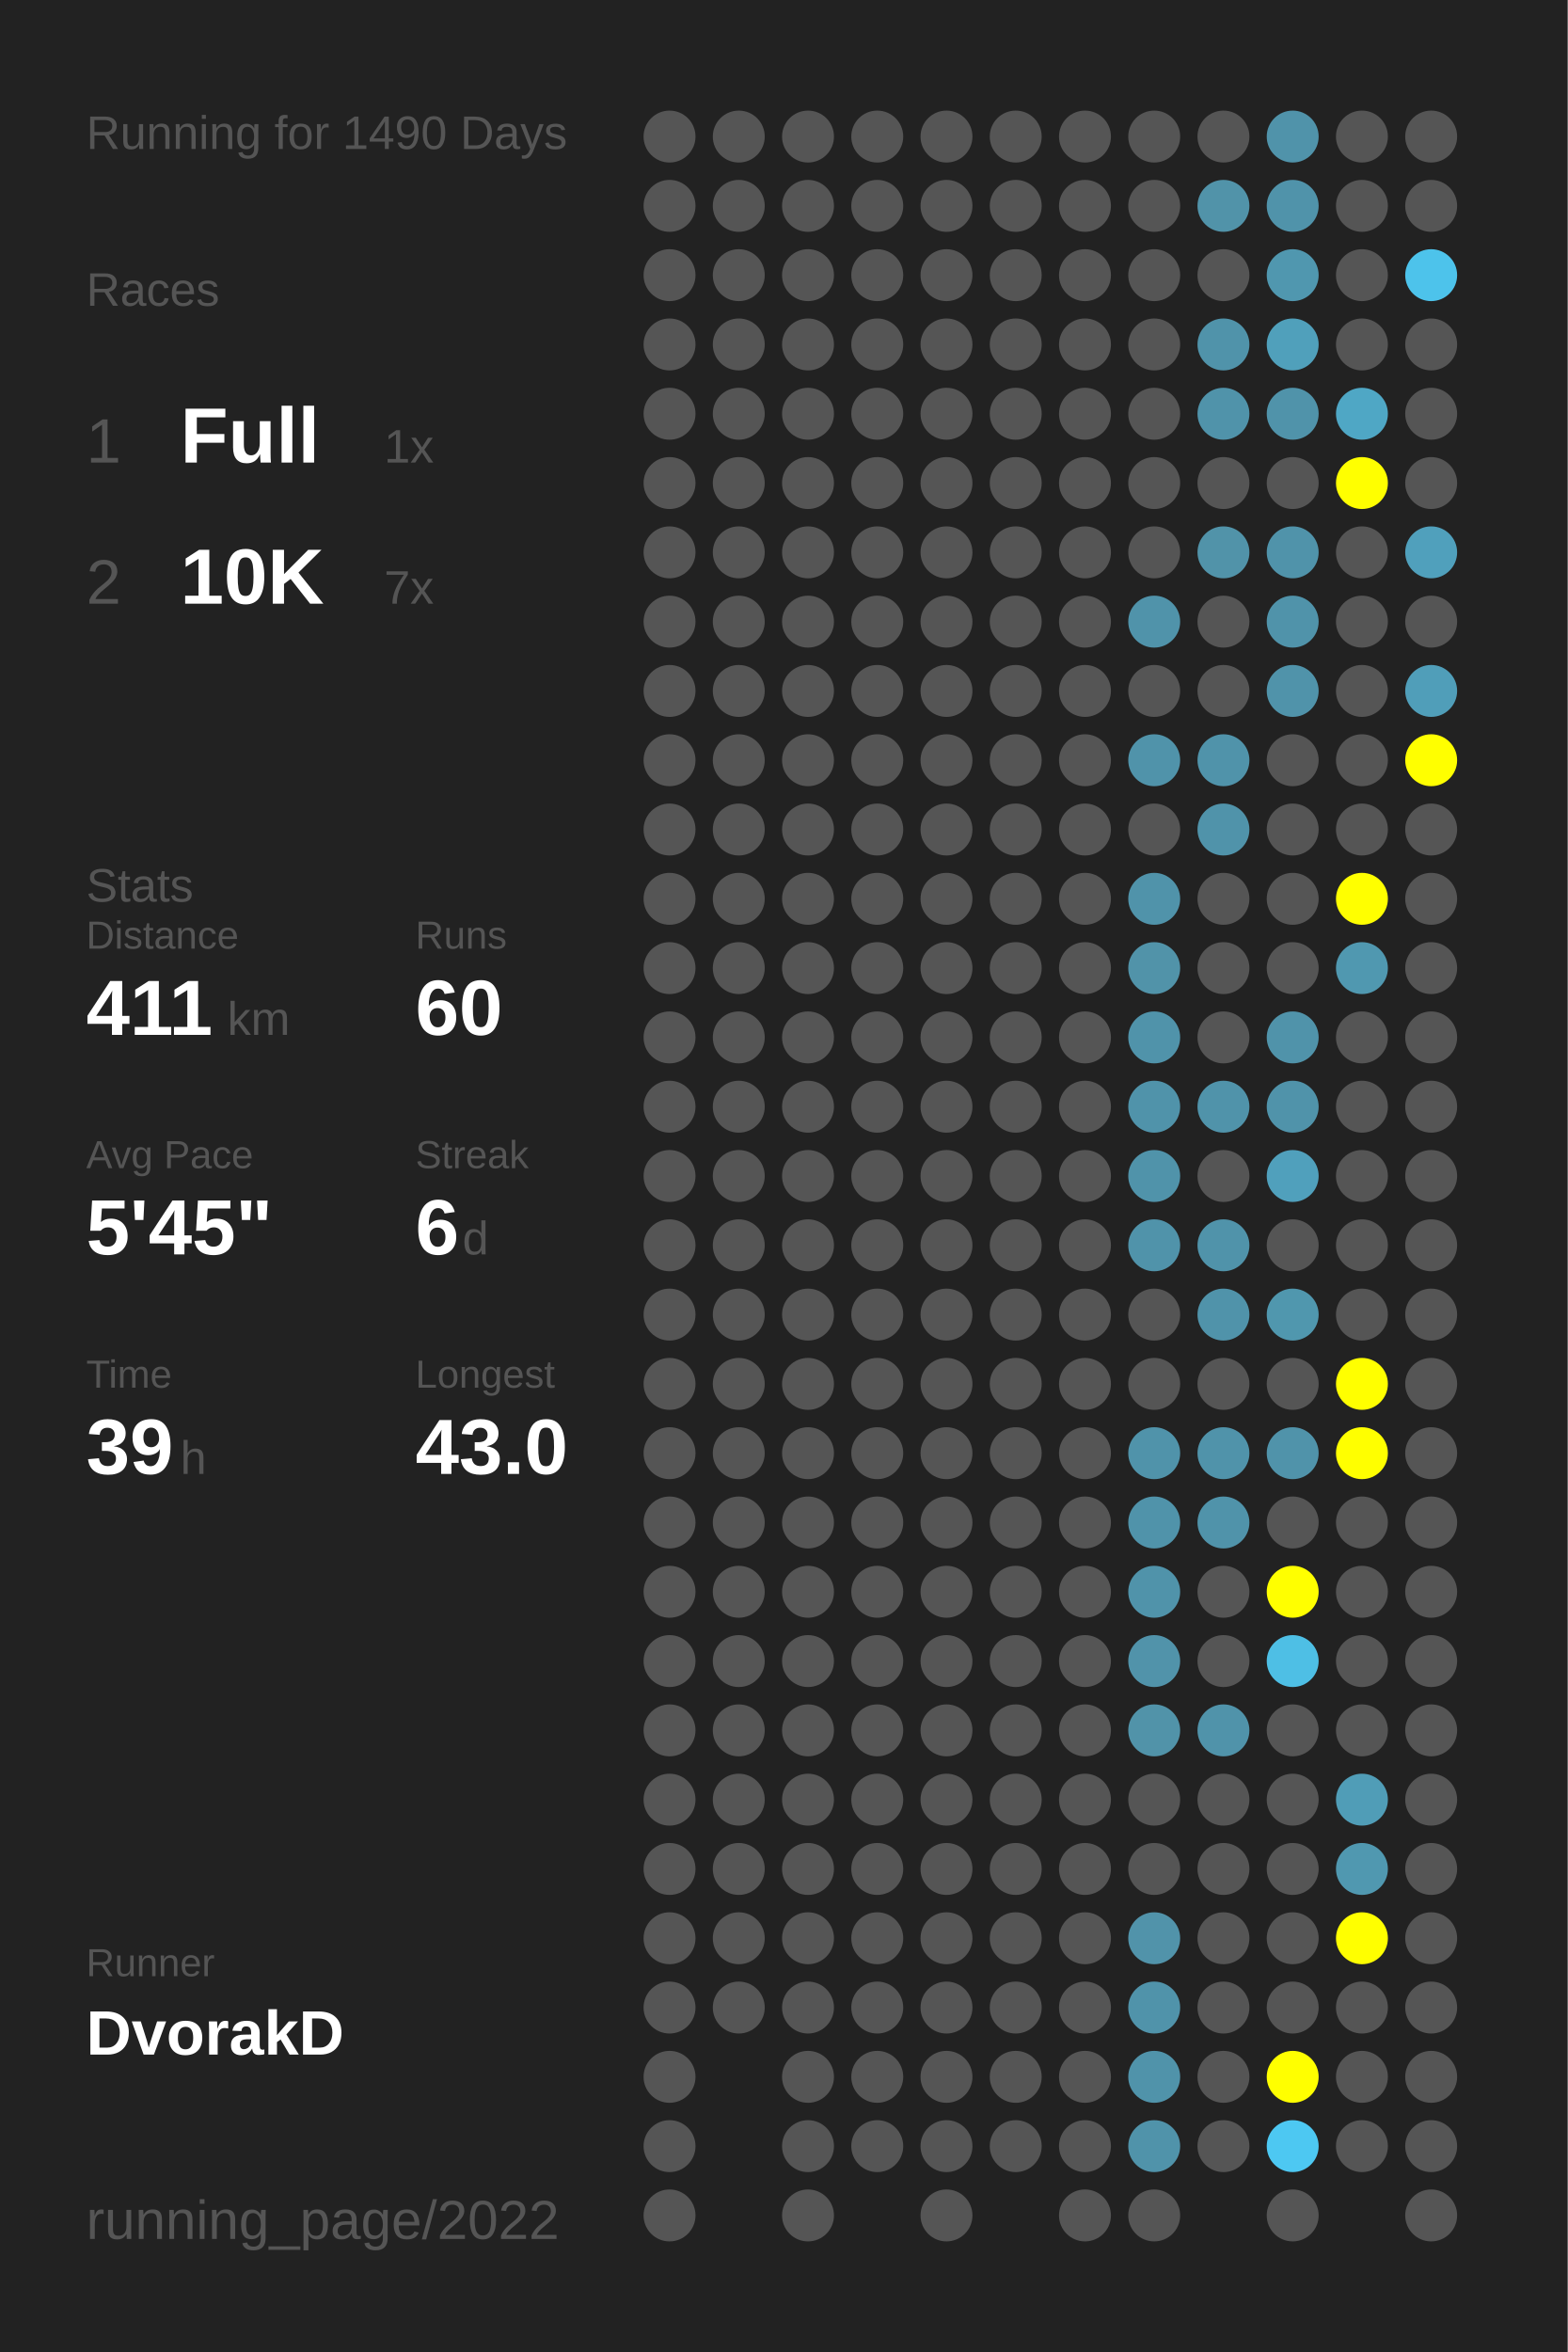
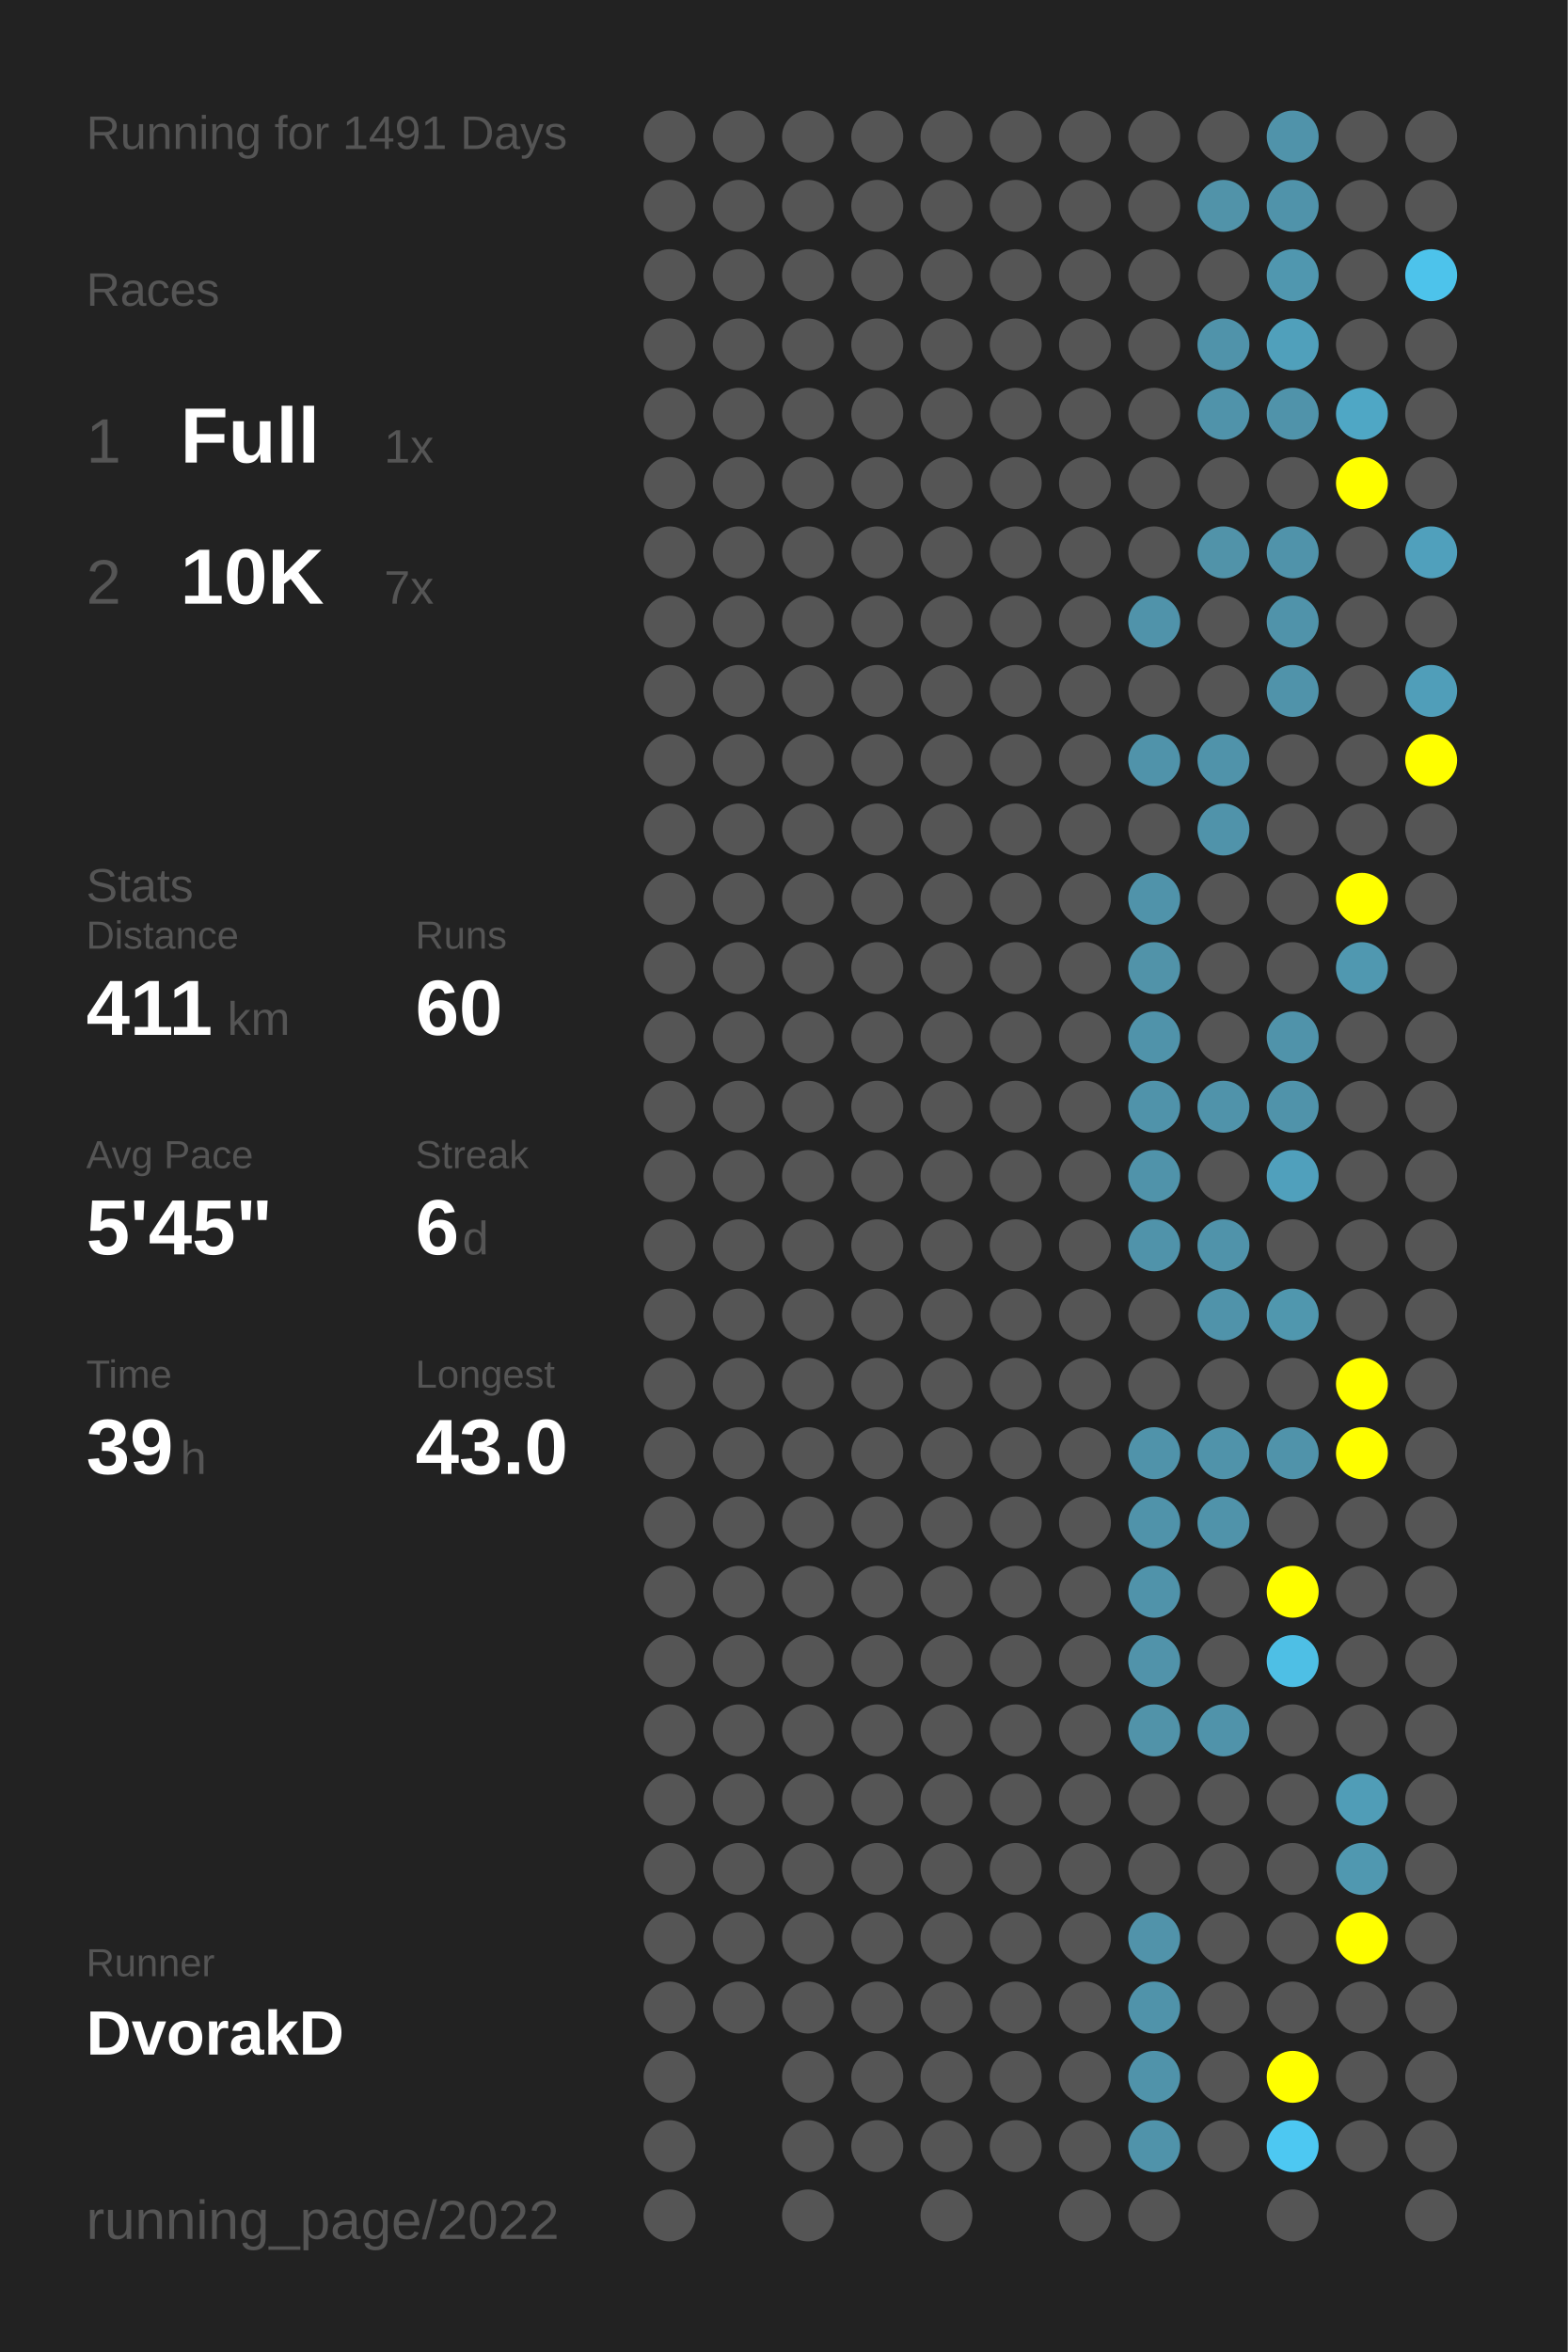
<svg xmlns="http://www.w3.org/2000/svg" baseProfile="full" height="300mm" version="1.1" viewBox="0,0,200,300" width="200mm">
  <defs />
  <rect fill="#222222" height="300" width="200" x="0" y="0" />
-   <text fill="#555555" style="font-size:6px; font-family:Arial;" x="11" y="19">Running for 1490 Days</text>
+   <text fill="#555555" style="font-size:6px; font-family:Arial;" x="11" y="19">Running for 1491 Days</text>
  <text fill="#555555" style="font-size:6px; font-family:Arial;" x="11" y="39">Races</text>
  <text fill="#555555" style="font-size:8px; font-family:Arial;" x="11" y="59">1</text>
  <text fill="#FFFFFF" style="font-size:10px; font-family:Arial; font-weight:bold;" x="23" y="59">Full</text>
  <text fill="#555555" style="font-size:6px; font-family:Arial;" x="49" y="59">1x</text>
  <text fill="#555555" style="font-size:8px; font-family:Arial;" x="11" y="77">2</text>
  <text fill="#FFFFFF" style="font-size:10px; font-family:Arial; font-weight:bold;" x="23" y="77">10K</text>
  <text fill="#555555" style="font-size:6px; font-family:Arial;" x="49" y="77">7x</text>
  <text fill="#555555" style="font-size:6px; font-family:Arial;" x="11" y="115">Stats</text>
  <text fill="#555555" style="font-size:5px; font-family:Arial;" x="11" y="121">Distance</text>
  <text fill="#FFFFFF" style="font-size:10px; font-family:Arial; font-weight:bold;" x="11" y="132">411</text>
  <text fill="#555555" style="font-size:6px; font-family:Arial;" x="29" y="132">km</text>
  <text fill="#555555" style="font-size:5px; font-family:Arial;" x="53" y="121">Runs</text>
  <text fill="#FFFFFF" style="font-size:10px; font-family:Arial; font-weight:bold;" x="53" y="132">60</text>
  <text fill="#555555" style="font-size:5px; font-family:Arial;" x="11" y="149">Avg Pace</text>
  <text fill="#FFFFFF" style="font-size:10px; font-family:Arial; font-weight:bold;" x="11" y="160">5'45"</text>
  <text fill="#555555" style="font-size:5px; font-family:Arial;" x="53" y="149">Streak</text>
  <text fill="#FFFFFF" style="font-size:10px; font-family:Arial; font-weight:bold;" x="53" y="160">6</text>
  <text fill="#555555" style="font-size:6px; font-family:Arial;" x="59" y="160">d</text>
  <text fill="#555555" style="font-size:5px; font-family:Arial;" x="11" y="177">Time</text>
  <text fill="#FFFFFF" style="font-size:10px; font-family:Arial; font-weight:bold;" x="11" y="188">39</text>
  <text fill="#555555" style="font-size:6px; font-family:Arial;" x="23" y="188">h</text>
  <text fill="#555555" style="font-size:5px; font-family:Arial;" x="53" y="177">Longest</text>
  <text fill="#FFFFFF" style="font-size:10px; font-family:Arial; font-weight:bold;" x="53" y="188">43.0</text>
  <text fill="#555555" style="font-size:5px; font-family:Arial;" x="11" y="252.065">Runner</text>
  <text fill="#FFFFFF" style="font-size:8px; font-family:Arial; font-weight:bold;" x="11" y="262.065">DvorakD</text>
  <text fill="#555555" style="font-size:7px; font-family:Arial;" x="11" y="285.581">running_page/2022</text>
  <circle cx="85.417" cy="17.419" fill="#555555" r="3.312" />
  <circle cx="85.417" cy="26.258" fill="#555555" r="3.312" />
  <circle cx="85.417" cy="35.097" fill="#555555" r="3.312" />
  <circle cx="85.417" cy="43.935" fill="#555555" r="3.312" />
  <circle cx="85.417" cy="52.774" fill="#555555" r="3.312" />
  <circle cx="85.417" cy="61.613" fill="#555555" r="3.312" />
  <circle cx="85.417" cy="70.452" fill="#555555" r="3.312" />
  <circle cx="85.417" cy="79.29" fill="#555555" r="3.312" />
  <circle cx="85.417" cy="88.129" fill="#555555" r="3.312" />
  <circle cx="85.417" cy="96.968" fill="#555555" r="3.312" />
  <circle cx="85.417" cy="105.806" fill="#555555" r="3.312" />
  <circle cx="85.417" cy="114.645" fill="#555555" r="3.312" />
  <circle cx="85.417" cy="123.484" fill="#555555" r="3.312" />
  <circle cx="85.417" cy="132.323" fill="#555555" r="3.312" />
  <circle cx="85.417" cy="141.161" fill="#555555" r="3.312" />
  <circle cx="85.417" cy="150" fill="#555555" r="3.312" />
  <circle cx="85.417" cy="158.839" fill="#555555" r="3.312" />
  <circle cx="85.417" cy="167.677" fill="#555555" r="3.312" />
  <circle cx="85.417" cy="176.516" fill="#555555" r="3.312" />
  <circle cx="85.417" cy="185.355" fill="#555555" r="3.312" />
  <circle cx="85.417" cy="194.194" fill="#555555" r="3.312" />
  <circle cx="85.417" cy="203.032" fill="#555555" r="3.312" />
  <circle cx="85.417" cy="211.871" fill="#555555" r="3.312" />
  <circle cx="85.417" cy="220.71" fill="#555555" r="3.312" />
  <circle cx="85.417" cy="229.548" fill="#555555" r="3.312" />
  <circle cx="85.417" cy="238.387" fill="#555555" r="3.312" />
  <circle cx="85.417" cy="247.226" fill="#555555" r="3.312" />
  <circle cx="85.417" cy="256.065" fill="#555555" r="3.312" />
  <circle cx="85.417" cy="264.903" fill="#555555" r="3.312" />
  <circle cx="85.417" cy="273.742" fill="#555555" r="3.312" />
  <circle cx="85.417" cy="282.581" fill="#555555" r="3.312" />
  <circle cx="94.25" cy="17.419" fill="#555555" r="3.312" />
  <circle cx="94.25" cy="26.258" fill="#555555" r="3.312" />
  <circle cx="94.25" cy="35.097" fill="#555555" r="3.312" />
  <circle cx="94.25" cy="43.935" fill="#555555" r="3.312" />
  <circle cx="94.25" cy="52.774" fill="#555555" r="3.312" />
  <circle cx="94.25" cy="61.613" fill="#555555" r="3.312" />
  <circle cx="94.25" cy="70.452" fill="#555555" r="3.312" />
  <circle cx="94.25" cy="79.29" fill="#555555" r="3.312" />
  <circle cx="94.25" cy="88.129" fill="#555555" r="3.312" />
  <circle cx="94.25" cy="96.968" fill="#555555" r="3.312" />
  <circle cx="94.25" cy="105.806" fill="#555555" r="3.312" />
  <circle cx="94.25" cy="114.645" fill="#555555" r="3.312" />
  <circle cx="94.25" cy="123.484" fill="#555555" r="3.312" />
  <circle cx="94.25" cy="132.323" fill="#555555" r="3.312" />
  <circle cx="94.25" cy="141.161" fill="#555555" r="3.312" />
  <circle cx="94.25" cy="150" fill="#555555" r="3.312" />
  <circle cx="94.25" cy="158.839" fill="#555555" r="3.312" />
  <circle cx="94.25" cy="167.677" fill="#555555" r="3.312" />
  <circle cx="94.25" cy="176.516" fill="#555555" r="3.312" />
  <circle cx="94.25" cy="185.355" fill="#555555" r="3.312" />
  <circle cx="94.25" cy="194.194" fill="#555555" r="3.312" />
  <circle cx="94.25" cy="203.032" fill="#555555" r="3.312" />
  <circle cx="94.25" cy="211.871" fill="#555555" r="3.312" />
  <circle cx="94.25" cy="220.71" fill="#555555" r="3.312" />
  <circle cx="94.25" cy="229.548" fill="#555555" r="3.312" />
  <circle cx="94.25" cy="238.387" fill="#555555" r="3.312" />
  <circle cx="94.25" cy="247.226" fill="#555555" r="3.312" />
  <circle cx="94.25" cy="256.065" fill="#555555" r="3.312" />
  <circle cx="103.083" cy="17.419" fill="#555555" r="3.312" />
  <circle cx="103.083" cy="26.258" fill="#555555" r="3.312" />
  <circle cx="103.083" cy="35.097" fill="#555555" r="3.312" />
  <circle cx="103.083" cy="43.935" fill="#555555" r="3.312" />
  <circle cx="103.083" cy="52.774" fill="#555555" r="3.312" />
  <circle cx="103.083" cy="61.613" fill="#555555" r="3.312" />
  <circle cx="103.083" cy="70.452" fill="#555555" r="3.312" />
  <circle cx="103.083" cy="79.29" fill="#555555" r="3.312" />
  <circle cx="103.083" cy="88.129" fill="#555555" r="3.312" />
  <circle cx="103.083" cy="96.968" fill="#555555" r="3.312" />
  <circle cx="103.083" cy="105.806" fill="#555555" r="3.312" />
  <circle cx="103.083" cy="114.645" fill="#555555" r="3.312" />
  <circle cx="103.083" cy="123.484" fill="#555555" r="3.312" />
  <circle cx="103.083" cy="132.323" fill="#555555" r="3.312" />
  <circle cx="103.083" cy="141.161" fill="#555555" r="3.312" />
  <circle cx="103.083" cy="150" fill="#555555" r="3.312" />
  <circle cx="103.083" cy="158.839" fill="#555555" r="3.312" />
  <circle cx="103.083" cy="167.677" fill="#555555" r="3.312" />
  <circle cx="103.083" cy="176.516" fill="#555555" r="3.312" />
  <circle cx="103.083" cy="185.355" fill="#555555" r="3.312" />
  <circle cx="103.083" cy="194.194" fill="#555555" r="3.312" />
  <circle cx="103.083" cy="203.032" fill="#555555" r="3.312" />
  <circle cx="103.083" cy="211.871" fill="#555555" r="3.312" />
  <circle cx="103.083" cy="220.71" fill="#555555" r="3.312" />
  <circle cx="103.083" cy="229.548" fill="#555555" r="3.312" />
  <circle cx="103.083" cy="238.387" fill="#555555" r="3.312" />
  <circle cx="103.083" cy="247.226" fill="#555555" r="3.312" />
  <circle cx="103.083" cy="256.065" fill="#555555" r="3.312" />
  <circle cx="103.083" cy="264.903" fill="#555555" r="3.312" />
  <circle cx="103.083" cy="273.742" fill="#555555" r="3.312" />
  <circle cx="103.083" cy="282.581" fill="#555555" r="3.312" />
  <circle cx="111.917" cy="17.419" fill="#555555" r="3.312" />
  <circle cx="111.917" cy="26.258" fill="#555555" r="3.312" />
  <circle cx="111.917" cy="35.097" fill="#555555" r="3.312" />
  <circle cx="111.917" cy="43.935" fill="#555555" r="3.312" />
  <circle cx="111.917" cy="52.774" fill="#555555" r="3.312" />
  <circle cx="111.917" cy="61.613" fill="#555555" r="3.312" />
  <circle cx="111.917" cy="70.452" fill="#555555" r="3.312" />
  <circle cx="111.917" cy="79.29" fill="#555555" r="3.312" />
  <circle cx="111.917" cy="88.129" fill="#555555" r="3.312" />
  <circle cx="111.917" cy="96.968" fill="#555555" r="3.312" />
  <circle cx="111.917" cy="105.806" fill="#555555" r="3.312" />
  <circle cx="111.917" cy="114.645" fill="#555555" r="3.312" />
  <circle cx="111.917" cy="123.484" fill="#555555" r="3.312" />
  <circle cx="111.917" cy="132.323" fill="#555555" r="3.312" />
  <circle cx="111.917" cy="141.161" fill="#555555" r="3.312" />
  <circle cx="111.917" cy="150" fill="#555555" r="3.312" />
  <circle cx="111.917" cy="158.839" fill="#555555" r="3.312" />
  <circle cx="111.917" cy="167.677" fill="#555555" r="3.312" />
  <circle cx="111.917" cy="176.516" fill="#555555" r="3.312" />
  <circle cx="111.917" cy="185.355" fill="#555555" r="3.312" />
  <circle cx="111.917" cy="194.194" fill="#555555" r="3.312" />
  <circle cx="111.917" cy="203.032" fill="#555555" r="3.312" />
  <circle cx="111.917" cy="211.871" fill="#555555" r="3.312" />
  <circle cx="111.917" cy="220.71" fill="#555555" r="3.312" />
  <circle cx="111.917" cy="229.548" fill="#555555" r="3.312" />
  <circle cx="111.917" cy="238.387" fill="#555555" r="3.312" />
  <circle cx="111.917" cy="247.226" fill="#555555" r="3.312" />
  <circle cx="111.917" cy="256.065" fill="#555555" r="3.312" />
  <circle cx="111.917" cy="264.903" fill="#555555" r="3.312" />
  <circle cx="111.917" cy="273.742" fill="#555555" r="3.312" />
  <circle cx="120.75" cy="17.419" fill="#555555" r="3.312" />
  <circle cx="120.75" cy="26.258" fill="#555555" r="3.312" />
  <circle cx="120.75" cy="35.097" fill="#555555" r="3.312" />
  <circle cx="120.75" cy="43.935" fill="#555555" r="3.312" />
  <circle cx="120.75" cy="52.774" fill="#555555" r="3.312" />
  <circle cx="120.75" cy="61.613" fill="#555555" r="3.312" />
  <circle cx="120.75" cy="70.452" fill="#555555" r="3.312" />
  <circle cx="120.75" cy="79.29" fill="#555555" r="3.312" />
  <circle cx="120.75" cy="88.129" fill="#555555" r="3.312" />
  <circle cx="120.75" cy="96.968" fill="#555555" r="3.312" />
  <circle cx="120.75" cy="105.806" fill="#555555" r="3.312" />
  <circle cx="120.75" cy="114.645" fill="#555555" r="3.312" />
  <circle cx="120.75" cy="123.484" fill="#555555" r="3.312" />
  <circle cx="120.75" cy="132.323" fill="#555555" r="3.312" />
  <circle cx="120.75" cy="141.161" fill="#555555" r="3.312" />
  <circle cx="120.75" cy="150" fill="#555555" r="3.312" />
  <circle cx="120.75" cy="158.839" fill="#555555" r="3.312" />
  <circle cx="120.75" cy="167.677" fill="#555555" r="3.312" />
  <circle cx="120.75" cy="176.516" fill="#555555" r="3.312" />
  <circle cx="120.75" cy="185.355" fill="#555555" r="3.312" />
  <circle cx="120.75" cy="194.194" fill="#555555" r="3.312" />
  <circle cx="120.75" cy="203.032" fill="#555555" r="3.312" />
  <circle cx="120.75" cy="211.871" fill="#555555" r="3.312" />
  <circle cx="120.75" cy="220.71" fill="#555555" r="3.312" />
  <circle cx="120.75" cy="229.548" fill="#555555" r="3.312" />
  <circle cx="120.75" cy="238.387" fill="#555555" r="3.312" />
  <circle cx="120.75" cy="247.226" fill="#555555" r="3.312" />
  <circle cx="120.75" cy="256.065" fill="#555555" r="3.312" />
  <circle cx="120.75" cy="264.903" fill="#555555" r="3.312" />
  <circle cx="120.75" cy="273.742" fill="#555555" r="3.312" />
  <circle cx="120.75" cy="282.581" fill="#555555" r="3.312" />
  <circle cx="129.583" cy="17.419" fill="#555555" r="3.312" />
  <circle cx="129.583" cy="26.258" fill="#555555" r="3.312" />
  <circle cx="129.583" cy="35.097" fill="#555555" r="3.312" />
  <circle cx="129.583" cy="43.935" fill="#555555" r="3.312" />
  <circle cx="129.583" cy="52.774" fill="#555555" r="3.312" />
  <circle cx="129.583" cy="61.613" fill="#555555" r="3.312" />
  <circle cx="129.583" cy="70.452" fill="#555555" r="3.312" />
  <circle cx="129.583" cy="79.29" fill="#555555" r="3.312" />
  <circle cx="129.583" cy="88.129" fill="#555555" r="3.312" />
  <circle cx="129.583" cy="96.968" fill="#555555" r="3.312" />
  <circle cx="129.583" cy="105.806" fill="#555555" r="3.312" />
  <circle cx="129.583" cy="114.645" fill="#555555" r="3.312" />
  <circle cx="129.583" cy="123.484" fill="#555555" r="3.312" />
  <circle cx="129.583" cy="132.323" fill="#555555" r="3.312" />
  <circle cx="129.583" cy="141.161" fill="#555555" r="3.312" />
  <circle cx="129.583" cy="150" fill="#555555" r="3.312" />
  <circle cx="129.583" cy="158.839" fill="#555555" r="3.312" />
  <circle cx="129.583" cy="167.677" fill="#555555" r="3.312" />
  <circle cx="129.583" cy="176.516" fill="#555555" r="3.312" />
  <circle cx="129.583" cy="185.355" fill="#555555" r="3.312" />
  <circle cx="129.583" cy="194.194" fill="#555555" r="3.312" />
  <circle cx="129.583" cy="203.032" fill="#555555" r="3.312" />
  <circle cx="129.583" cy="211.871" fill="#555555" r="3.312" />
  <circle cx="129.583" cy="220.71" fill="#555555" r="3.312" />
  <circle cx="129.583" cy="229.548" fill="#555555" r="3.312" />
  <circle cx="129.583" cy="238.387" fill="#555555" r="3.312" />
  <circle cx="129.583" cy="247.226" fill="#555555" r="3.312" />
  <circle cx="129.583" cy="256.065" fill="#555555" r="3.312" />
  <circle cx="129.583" cy="264.903" fill="#555555" r="3.312" />
  <circle cx="129.583" cy="273.742" fill="#555555" r="3.312" />
  <circle cx="138.417" cy="17.419" fill="#555555" r="3.312" />
  <circle cx="138.417" cy="26.258" fill="#555555" r="3.312" />
  <circle cx="138.417" cy="35.097" fill="#555555" r="3.312" />
  <circle cx="138.417" cy="43.935" fill="#555555" r="3.312" />
  <circle cx="138.417" cy="52.774" fill="#555555" r="3.312" />
  <circle cx="138.417" cy="61.613" fill="#555555" r="3.312" />
  <circle cx="138.417" cy="70.452" fill="#555555" r="3.312" />
  <circle cx="138.417" cy="79.29" fill="#555555" r="3.312" />
  <circle cx="138.417" cy="88.129" fill="#555555" r="3.312" />
  <circle cx="138.417" cy="96.968" fill="#555555" r="3.312" />
  <circle cx="138.417" cy="105.806" fill="#555555" r="3.312" />
  <circle cx="138.417" cy="114.645" fill="#555555" r="3.312" />
  <circle cx="138.417" cy="123.484" fill="#555555" r="3.312" />
  <circle cx="138.417" cy="132.323" fill="#555555" r="3.312" />
  <circle cx="138.417" cy="141.161" fill="#555555" r="3.312" />
  <circle cx="138.417" cy="150" fill="#555555" r="3.312" />
  <circle cx="138.417" cy="158.839" fill="#555555" r="3.312" />
  <circle cx="138.417" cy="167.677" fill="#555555" r="3.312" />
  <circle cx="138.417" cy="176.516" fill="#555555" r="3.312" />
  <circle cx="138.417" cy="185.355" fill="#555555" r="3.312" />
  <circle cx="138.417" cy="194.194" fill="#555555" r="3.312" />
  <circle cx="138.417" cy="203.032" fill="#555555" r="3.312" />
  <circle cx="138.417" cy="211.871" fill="#555555" r="3.312" />
  <circle cx="138.417" cy="220.71" fill="#555555" r="3.312" />
  <circle cx="138.417" cy="229.548" fill="#555555" r="3.312" />
  <circle cx="138.417" cy="238.387" fill="#555555" r="3.312" />
  <circle cx="138.417" cy="247.226" fill="#555555" r="3.312" />
  <circle cx="138.417" cy="256.065" fill="#555555" r="3.312" />
  <circle cx="138.417" cy="264.903" fill="#555555" r="3.312" />
  <circle cx="138.417" cy="273.742" fill="#555555" r="3.312" />
  <circle cx="138.417" cy="282.581" fill="#555555" r="3.312" />
  <circle cx="147.25" cy="17.419" fill="#555555" r="3.312" />
  <circle cx="147.25" cy="26.258" fill="#555555" r="3.312" />
  <circle cx="147.25" cy="35.097" fill="#555555" r="3.312" />
  <circle cx="147.25" cy="43.935" fill="#555555" r="3.312" />
  <circle cx="147.25" cy="52.774" fill="#555555" r="3.312" />
  <circle cx="147.25" cy="61.613" fill="#555555" r="3.312" />
  <circle cx="147.25" cy="70.452" fill="#555555" r="3.312" />
  <circle cx="147.25" cy="79.29" fill="#5093aa" r="3.312" />
  <circle cx="147.25" cy="88.129" fill="#555555" r="3.312" />
  <circle cx="147.25" cy="96.968" fill="#5093aa" r="3.312" />
  <circle cx="147.25" cy="105.806" fill="#555555" r="3.312" />
  <circle cx="147.25" cy="114.645" fill="#5093aa" r="3.312" />
  <circle cx="147.25" cy="123.484" fill="#5193a9" r="3.312" />
  <circle cx="147.25" cy="132.323" fill="#5093aa" r="3.312" />
  <circle cx="147.25" cy="141.161" fill="#5093aa" r="3.312" />
  <circle cx="147.25" cy="150" fill="#5093aa" r="3.312" />
  <circle cx="147.25" cy="158.839" fill="#5093aa" r="3.312" />
  <circle cx="147.25" cy="167.677" fill="#555555" r="3.312" />
  <circle cx="147.25" cy="176.516" fill="#555555" r="3.312" />
  <circle cx="147.25" cy="185.355" fill="#5093aa" r="3.312" />
  <circle cx="147.25" cy="194.194" fill="#5093aa" r="3.312" />
  <circle cx="147.25" cy="203.032" fill="#5093aa" r="3.312" />
  <circle cx="147.25" cy="211.871" fill="#5193aa" r="3.312" />
  <circle cx="147.25" cy="220.71" fill="#5193a9" r="3.312" />
  <circle cx="147.25" cy="229.548" fill="#555555" r="3.312" />
  <circle cx="147.25" cy="238.387" fill="#555555" r="3.312" />
  <circle cx="147.25" cy="247.226" fill="#5193aa" r="3.312" />
  <circle cx="147.25" cy="256.065" fill="#5093aa" r="3.312" />
  <circle cx="147.25" cy="264.903" fill="#5093aa" r="3.312" />
  <circle cx="147.25" cy="273.742" fill="#5093aa" r="3.312" />
  <circle cx="147.25" cy="282.581" fill="#555555" r="3.312" />
  <circle cx="156.083" cy="17.419" fill="#555555" r="3.312" />
  <circle cx="156.083" cy="26.258" fill="#5193a9" r="3.312" />
  <circle cx="156.083" cy="35.097" fill="#555555" r="3.312" />
  <circle cx="156.083" cy="43.935" fill="#5093aa" r="3.312" />
  <circle cx="156.083" cy="52.774" fill="#5093aa" r="3.312" />
  <circle cx="156.083" cy="61.613" fill="#555555" r="3.312" />
  <circle cx="156.083" cy="70.452" fill="#5193a9" r="3.312" />
  <circle cx="156.083" cy="79.29" fill="#555555" r="3.312" />
  <circle cx="156.083" cy="88.129" fill="#555555" r="3.312" />
  <circle cx="156.083" cy="96.968" fill="#5093aa" r="3.312" />
  <circle cx="156.083" cy="105.806" fill="#5093aa" r="3.312" />
  <circle cx="156.083" cy="114.645" fill="#555555" r="3.312" />
  <circle cx="156.083" cy="123.484" fill="#555555" r="3.312" />
  <circle cx="156.083" cy="132.323" fill="#555555" r="3.312" />
  <circle cx="156.083" cy="141.161" fill="#5093aa" r="3.312" />
  <circle cx="156.083" cy="150" fill="#555555" r="3.312" />
  <circle cx="156.083" cy="158.839" fill="#5093aa" r="3.312" />
  <circle cx="156.083" cy="167.677" fill="#5093aa" r="3.312" />
  <circle cx="156.083" cy="176.516" fill="#555555" r="3.312" />
  <circle cx="156.083" cy="185.355" fill="#5093aa" r="3.312" />
  <circle cx="156.083" cy="194.194" fill="#5093aa" r="3.312" />
  <circle cx="156.083" cy="203.032" fill="#555555" r="3.312" />
  <circle cx="156.083" cy="211.871" fill="#555555" r="3.312" />
  <circle cx="156.083" cy="220.71" fill="#5093aa" r="3.312" />
  <circle cx="156.083" cy="229.548" fill="#555555" r="3.312" />
  <circle cx="156.083" cy="238.387" fill="#555555" r="3.312" />
  <circle cx="156.083" cy="247.226" fill="#555555" r="3.312" />
  <circle cx="156.083" cy="256.065" fill="#555555" r="3.312" />
  <circle cx="156.083" cy="264.903" fill="#555555" r="3.312" />
  <circle cx="156.083" cy="273.742" fill="#555555" r="3.312" />
  <circle cx="164.917" cy="17.419" fill="#5093aa" r="3.312" />
  <circle cx="164.917" cy="26.258" fill="#5093aa" r="3.312" />
  <circle cx="164.917" cy="35.097" fill="#5097af" r="3.312" />
  <circle cx="164.917" cy="43.935" fill="#50a0bb" r="3.312" />
  <circle cx="164.917" cy="52.774" fill="#5093aa" r="3.312" />
  <circle cx="164.917" cy="61.613" fill="#555555" r="3.312" />
  <circle cx="164.917" cy="70.452" fill="#5093aa" r="3.312" />
  <circle cx="164.917" cy="79.29" fill="#5093aa" r="3.312" />
  <circle cx="164.917" cy="88.129" fill="#5093aa" r="3.312" />
  <circle cx="164.917" cy="96.968" fill="#555555" r="3.312" />
  <circle cx="164.917" cy="105.806" fill="#555555" r="3.312" />
  <circle cx="164.917" cy="114.645" fill="#555555" r="3.312" />
  <circle cx="164.917" cy="123.484" fill="#555555" r="3.312" />
  <circle cx="164.917" cy="132.323" fill="#5093aa" r="3.312" />
  <circle cx="164.917" cy="141.161" fill="#5093aa" r="3.312" />
  <circle cx="164.917" cy="150" fill="#50a0bc" r="3.312" />
  <circle cx="164.917" cy="158.839" fill="#555555" r="3.312" />
  <circle cx="164.917" cy="167.677" fill="#5097ae" r="3.312" />
  <circle cx="164.917" cy="176.516" fill="#555555" r="3.312" />
  <circle cx="164.917" cy="185.355" fill="#5093aa" r="3.312" />
  <circle cx="164.917" cy="194.194" fill="#555555" r="3.312" />
  <circle cx="164.917" cy="203.032" fill="#FFFF00" r="3.312" />
  <circle cx="164.917" cy="211.871" fill="#4ebfe5" r="3.312" />
  <circle cx="164.917" cy="220.71" fill="#555555" r="3.312" />
  <circle cx="164.917" cy="229.548" fill="#555555" r="3.312" />
  <circle cx="164.917" cy="238.387" fill="#555555" r="3.312" />
  <circle cx="164.917" cy="247.226" fill="#555555" r="3.312" />
  <circle cx="164.917" cy="256.065" fill="#555555" r="3.312" />
  <circle cx="164.917" cy="264.903" fill="#FFFF00" r="3.312" />
  <circle cx="164.917" cy="273.742" fill="#4dc8f2" r="3.312" />
  <circle cx="164.917" cy="282.581" fill="#555555" r="3.312" />
  <circle cx="173.75" cy="17.419" fill="#555555" r="3.312" />
  <circle cx="173.75" cy="26.258" fill="#555555" r="3.312" />
  <circle cx="173.75" cy="35.097" fill="#555555" r="3.312" />
  <circle cx="173.75" cy="43.935" fill="#555555" r="3.312" />
  <circle cx="173.75" cy="52.774" fill="#4fa7c5" r="3.312" />
  <circle cx="173.75" cy="61.613" fill="#FFFF00" r="3.312" />
  <circle cx="173.75" cy="70.452" fill="#555555" r="3.312" />
  <circle cx="173.75" cy="79.29" fill="#555555" r="3.312" />
  <circle cx="173.75" cy="88.129" fill="#555555" r="3.312" />
  <circle cx="173.75" cy="96.968" fill="#555555" r="3.312" />
  <circle cx="173.75" cy="105.806" fill="#555555" r="3.312" />
  <circle cx="173.75" cy="114.645" fill="#FFFF00" r="3.312" />
  <circle cx="173.75" cy="123.484" fill="#5098b0" r="3.312" />
  <circle cx="173.75" cy="132.323" fill="#555555" r="3.312" />
  <circle cx="173.75" cy="141.161" fill="#555555" r="3.312" />
  <circle cx="173.75" cy="150" fill="#555555" r="3.312" />
  <circle cx="173.75" cy="158.839" fill="#555555" r="3.312" />
  <circle cx="173.75" cy="167.677" fill="#555555" r="3.312" />
  <circle cx="173.75" cy="176.516" fill="#FFFF00" r="3.312" />
  <circle cx="173.75" cy="185.355" fill="#FFFF00" r="3.312" />
  <circle cx="173.75" cy="194.194" fill="#555555" r="3.312" />
  <circle cx="173.75" cy="203.032" fill="#555555" r="3.312" />
  <circle cx="173.75" cy="211.871" fill="#555555" r="3.312" />
  <circle cx="173.75" cy="220.71" fill="#555555" r="3.312" />
  <circle cx="173.75" cy="229.548" fill="#509db7" r="3.312" />
  <circle cx="173.75" cy="238.387" fill="#5098b0" r="3.312" />
  <circle cx="173.75" cy="247.226" fill="#FFFF00" r="3.312" />
  <circle cx="173.75" cy="256.065" fill="#555555" r="3.312" />
  <circle cx="173.75" cy="264.903" fill="#555555" r="3.312" />
  <circle cx="173.75" cy="273.742" fill="#555555" r="3.312" />
  <circle cx="182.583" cy="17.419" fill="#555555" r="3.312" />
  <circle cx="182.583" cy="26.258" fill="#555555" r="3.312" />
  <circle cx="182.583" cy="35.097" fill="#4dc3eb" r="3.312" />
  <circle cx="182.583" cy="43.935" fill="#555555" r="3.312" />
  <circle cx="182.583" cy="52.774" fill="#555555" r="3.312" />
  <circle cx="182.583" cy="61.613" fill="#555555" r="3.312" />
  <circle cx="182.583" cy="70.452" fill="#50a0bc" r="3.312" />
  <circle cx="182.583" cy="79.29" fill="#555555" r="3.312" />
  <circle cx="182.583" cy="88.129" fill="#509eb9" r="3.312" />
  <circle cx="182.583" cy="96.968" fill="#FFFF00" r="3.312" />
  <circle cx="182.583" cy="105.806" fill="#555555" r="3.312" />
  <circle cx="182.583" cy="114.645" fill="#555555" r="3.312" />
  <circle cx="182.583" cy="123.484" fill="#555555" r="3.312" />
  <circle cx="182.583" cy="132.323" fill="#555555" r="3.312" />
  <circle cx="182.583" cy="141.161" fill="#555555" r="3.312" />
  <circle cx="182.583" cy="150" fill="#555555" r="3.312" />
  <circle cx="182.583" cy="158.839" fill="#555555" r="3.312" />
  <circle cx="182.583" cy="167.677" fill="#555555" r="3.312" />
  <circle cx="182.583" cy="176.516" fill="#555555" r="3.312" />
  <circle cx="182.583" cy="185.355" fill="#555555" r="3.312" />
  <circle cx="182.583" cy="194.194" fill="#555555" r="3.312" />
  <circle cx="182.583" cy="203.032" fill="#555555" r="3.312" />
  <circle cx="182.583" cy="211.871" fill="#555555" r="3.312" />
  <circle cx="182.583" cy="220.71" fill="#555555" r="3.312" />
  <circle cx="182.583" cy="229.548" fill="#555555" r="3.312" />
  <circle cx="182.583" cy="238.387" fill="#555555" r="3.312" />
  <circle cx="182.583" cy="247.226" fill="#555555" r="3.312" />
  <circle cx="182.583" cy="256.065" fill="#555555" r="3.312" />
  <circle cx="182.583" cy="264.903" fill="#555555" r="3.312" />
  <circle cx="182.583" cy="273.742" fill="#555555" r="3.312" />
  <circle cx="182.583" cy="282.581" fill="#555555" r="3.312" />
</svg>
